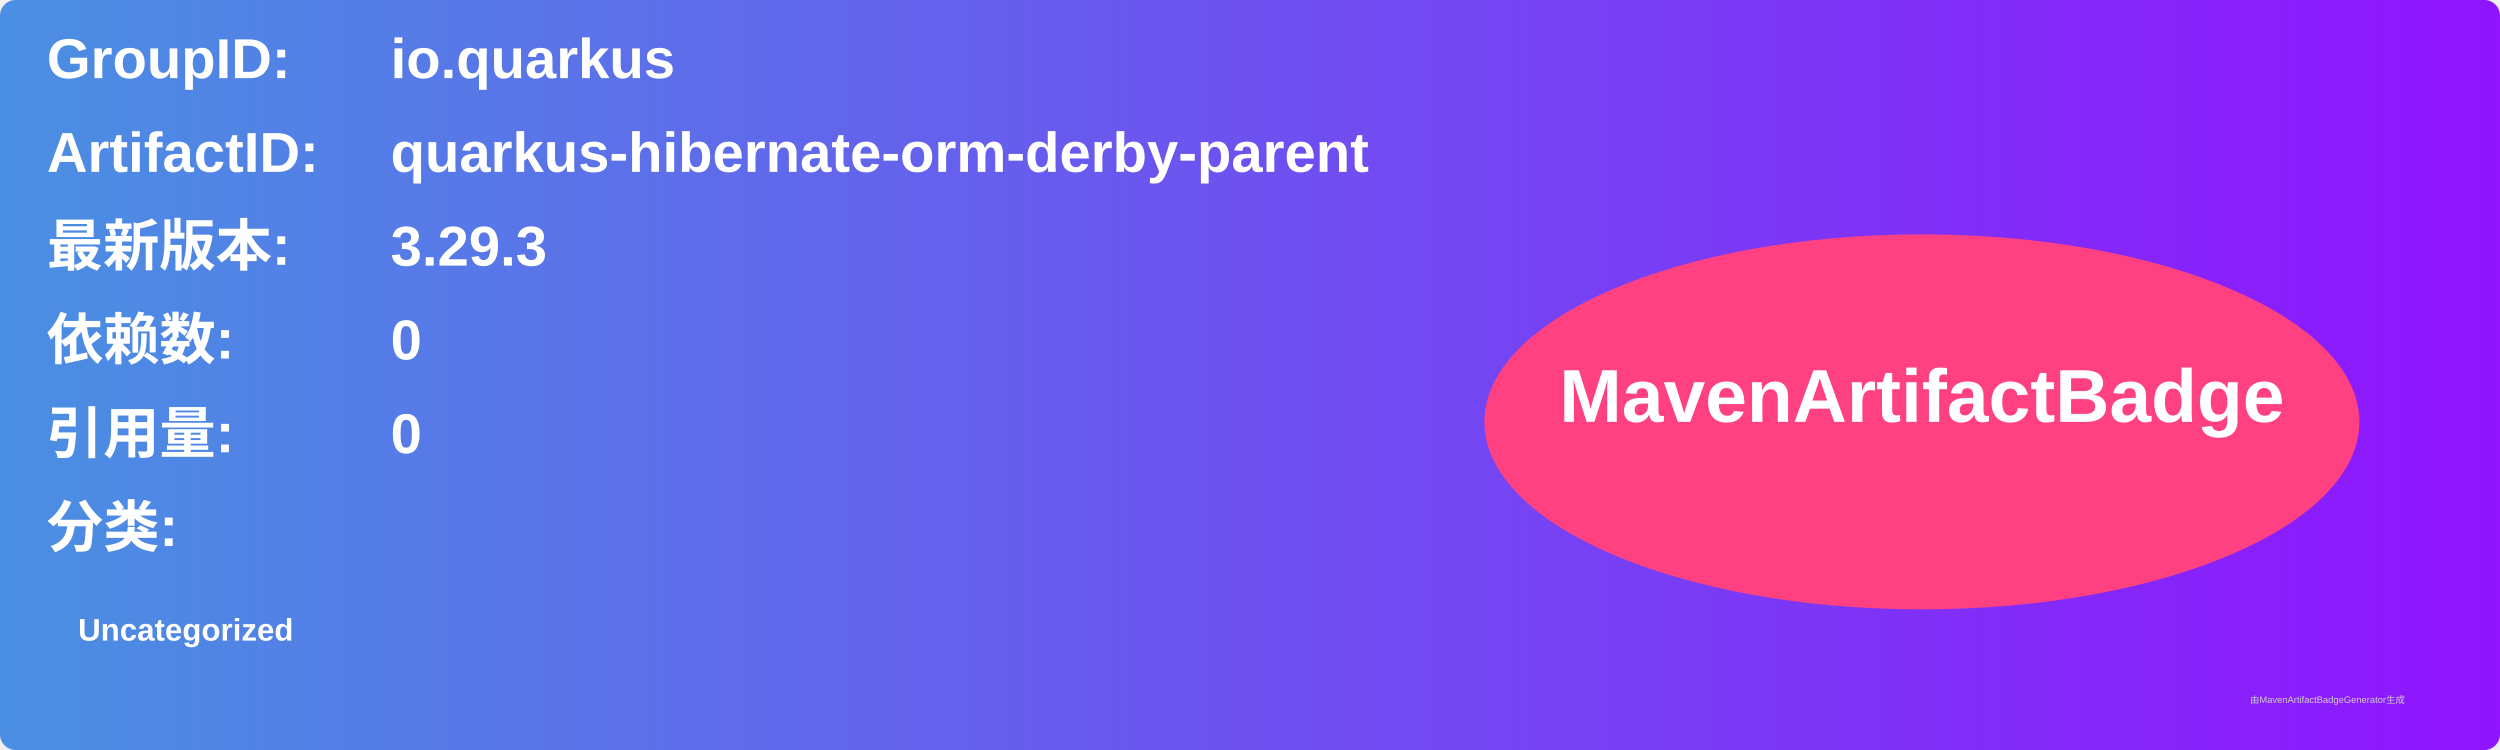
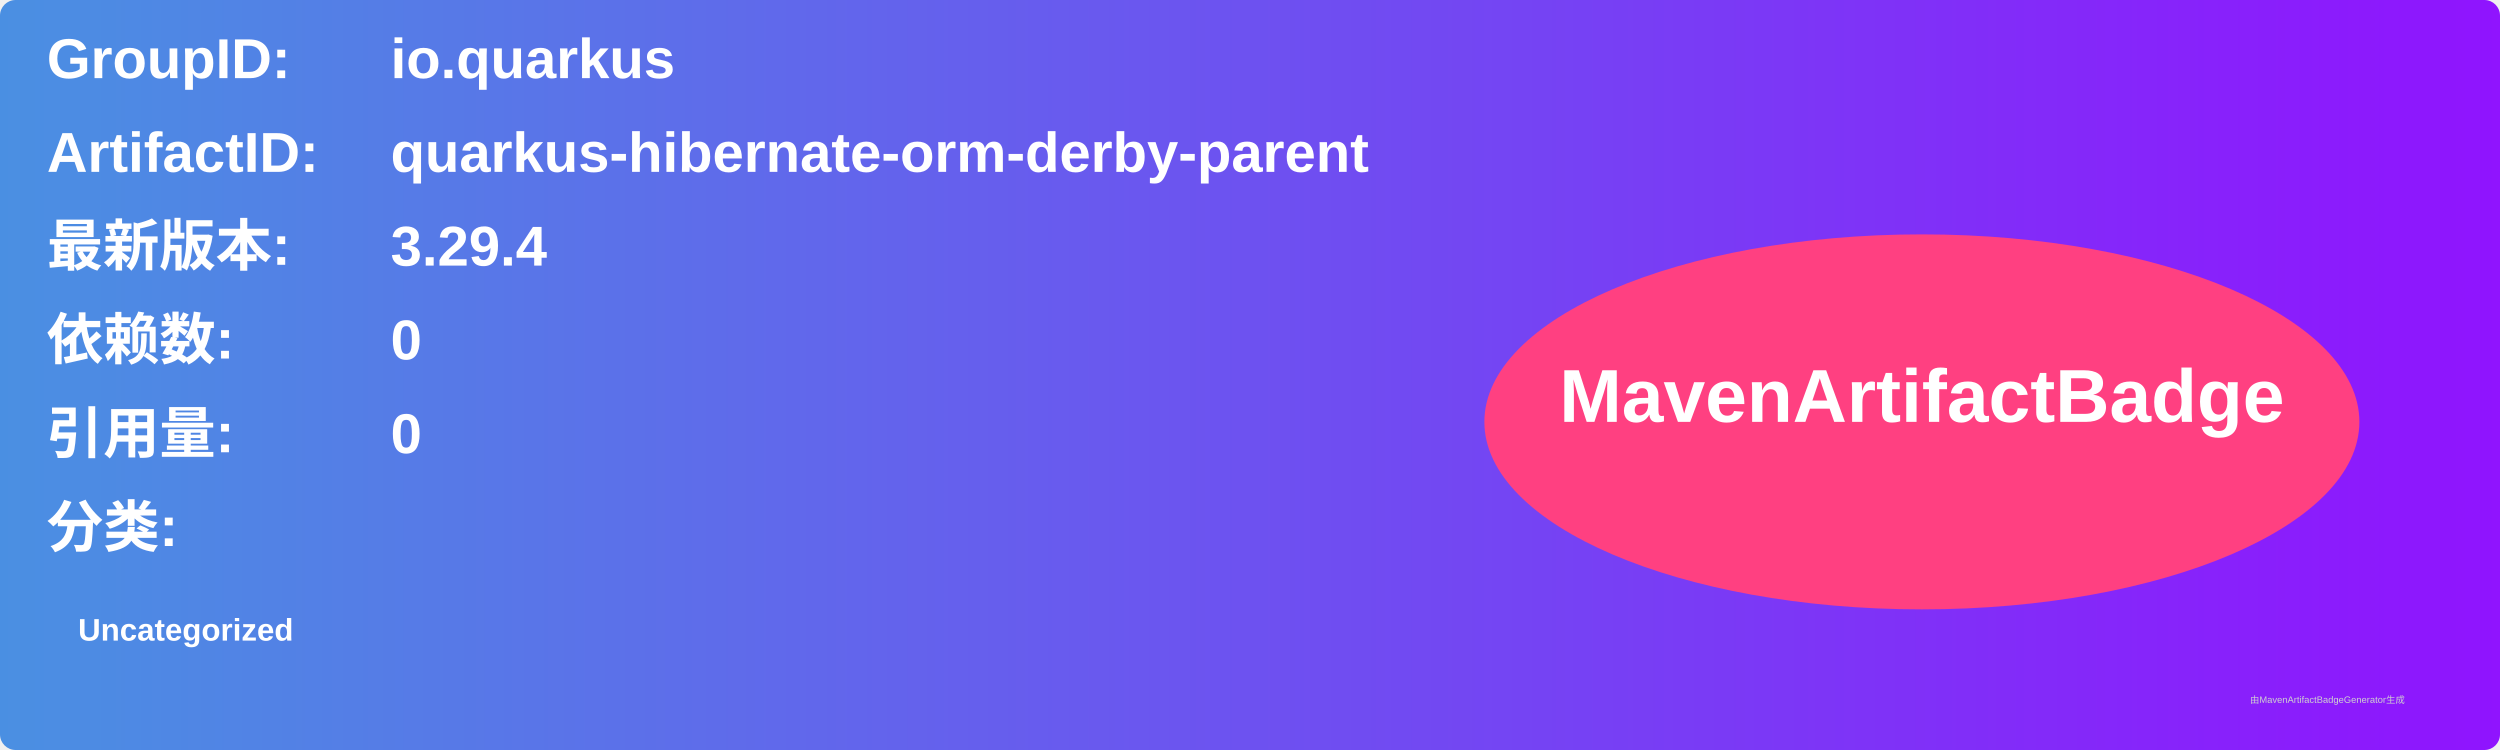
<svg xmlns="http://www.w3.org/2000/svg" width="800" height="240" viewBox="0 0 800 240">
  <linearGradient id="grad" x1="0%" y1="0%" x2="100%" y2="0%">
    <stop offset="0%" stop-color="#4a90e2" />
    <stop offset="100%" stop-color="#9013fe" />
  </linearGradient>
  <rect width="100%" height="100%" rx="5" ry="5" fill="url(#grad)" />
  <g transform="translate(15, 15)">
    <text x="0" y="10" font-family="Arial" font-size="18" fill="white" font-weight="bold" width="260">GroupID:</text>
    <text x="110" y="10" font-family="Arial" font-size="18" fill="white" font-weight="bold" width="460">io.quarkus</text>
    <text x="0" y="40" font-family="Arial" font-size="18" fill="white" font-weight="bold" width="260">ArtifactID:</text>
    <text x="110" y="40" font-family="Arial" font-size="18" fill="white" font-weight="bold" width="460">quarkus-hibernate-orm-derby-parent</text>
    <text x="0" y="70" font-family="Arial" font-size="18" fill="white" font-weight="bold">最新版本:</text>
    <text x="110" y="70" font-family="Arial" font-size="18" fill="white" font-weight="bold">
-       <tspan font-weight="bold">3.29.3</tspan>
+       <tspan font-weight="bold">3.29.4</tspan>
    </text>
    <text x="0" y="100" font-family="Arial" font-size="18" fill="white" font-weight="bold">依赖数: </text>
    <text x="110" y="100" font-family="Arial" font-size="18" fill="white">
      <tspan font-weight="bold">0</tspan>
    </text>
    <text x="0" y="130" font-family="Arial" font-size="18" fill="white" font-weight="bold">引用量: </text>
    <text x="110" y="130" font-family="Arial" font-size="18" fill="white">
      <tspan font-weight="bold">0</tspan>
    </text>
    <text x="0" y="160" font-family="Arial" font-size="18" fill="white" font-weight="bold">分类:</text>
    <text x="10" y="190" font-family="Arial" font-size="10" fill="white">
      <tspan font-weight="bold">Uncategorized</tspan>
    </text>
    <ellipse cx="600" cy="120" rx="140" ry="60" fill="#ff4081" />
    <text x="600" y="120" text-anchor="middle" font-family="Arial" font-size="24" fill="white" font-weight="bold">MavenArtifactBadge</text>
  </g>
  <text x="720" y="225" font-family="Arial" font-size="3" fill="#d0d0d0">由MavenArtifactBadgeGenerator生成</text>
</svg>
